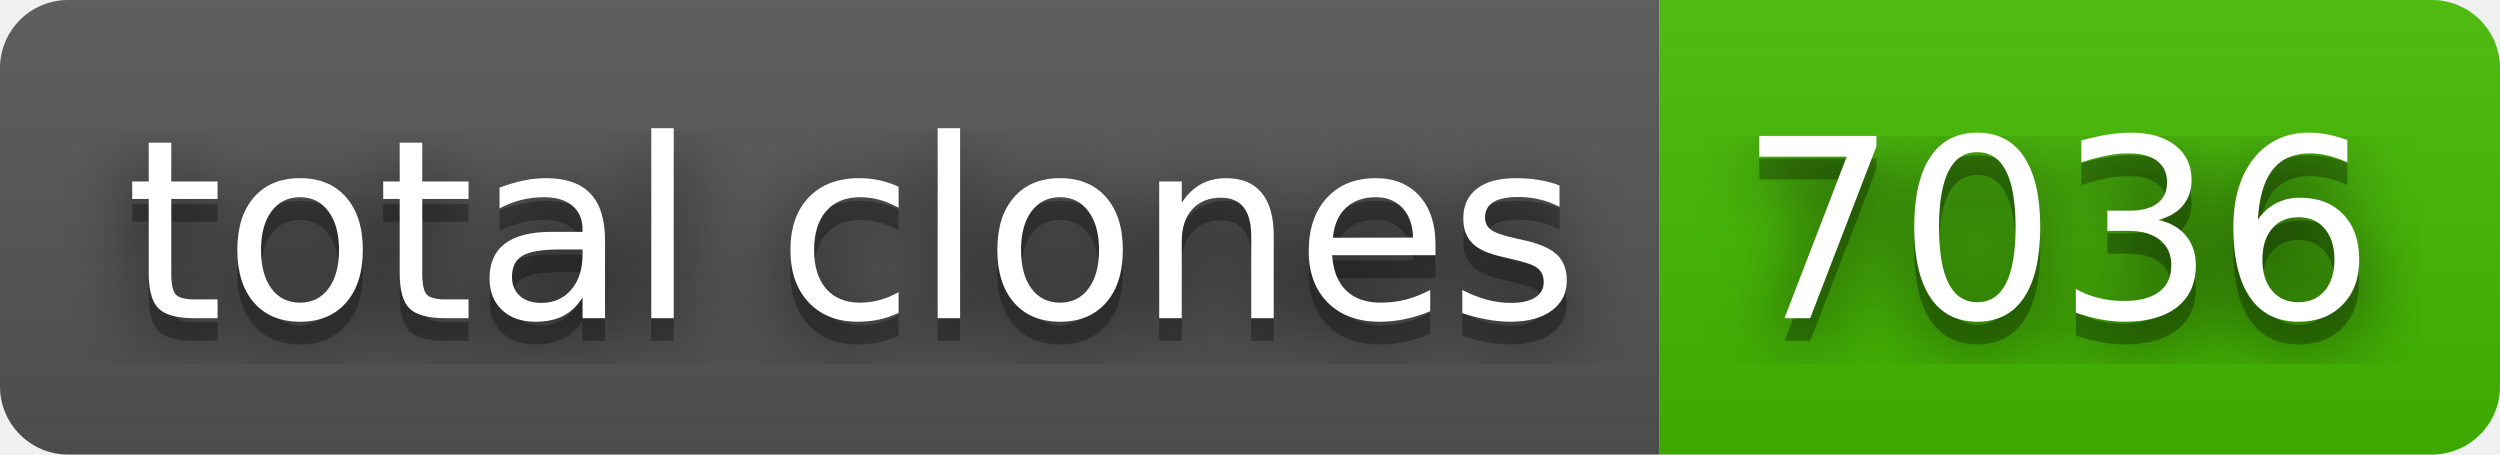
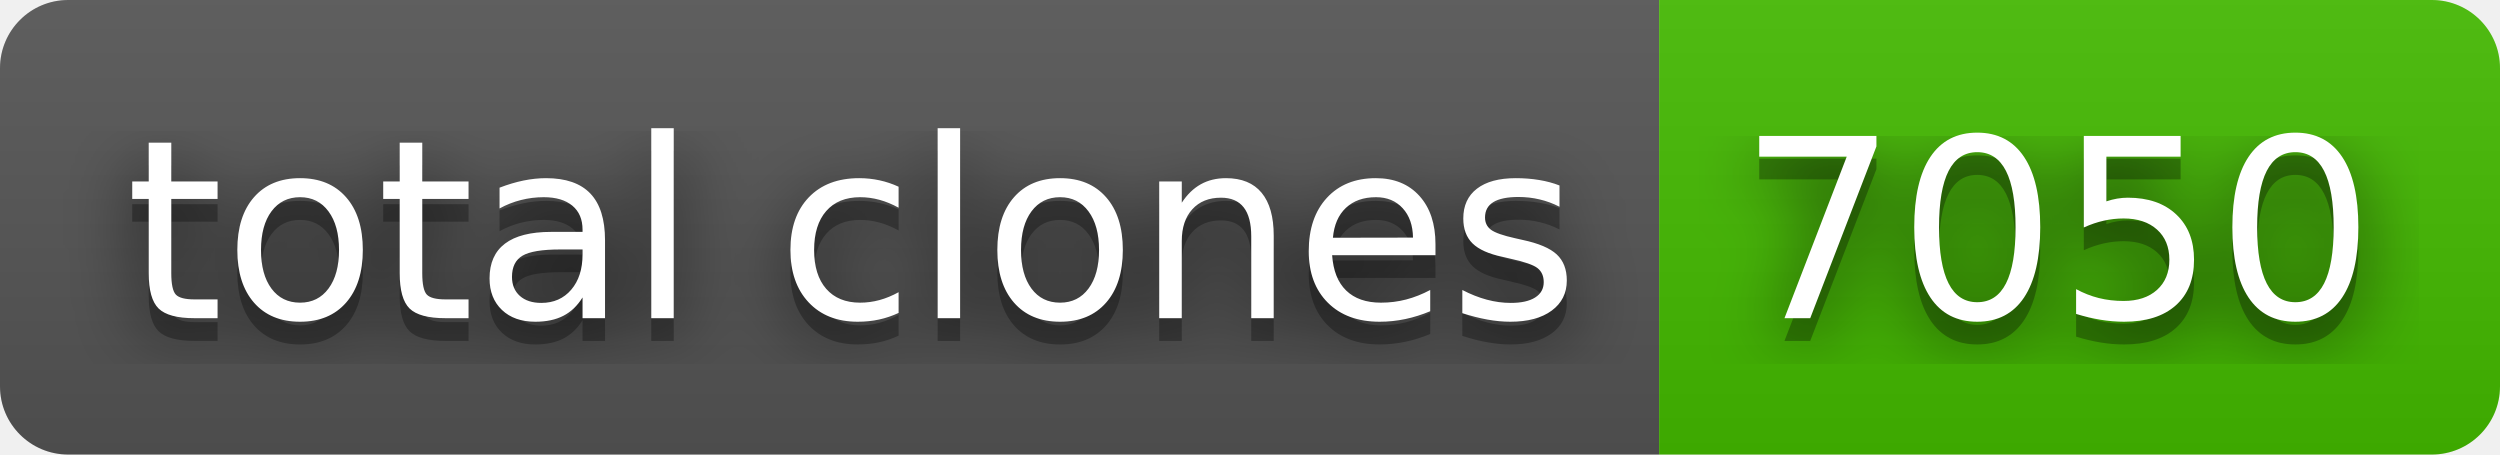
- <svg xmlns="http://www.w3.org/2000/svg" width="110" height="20" role="img" aria-label="total clones: 7036">
+ <svg xmlns="http://www.w3.org/2000/svg" width="110" height="20" role="img" aria-label="total clones: 7050">
  <filter id="blur">
    <feGaussianBlur in="SourceGraphic" stdDeviation="16" />
  </filter>
  <linearGradient id="s" x2="0" y2="100%">
    <stop offset="0" stop-color="#bbb" stop-opacity=".1" />
    <stop offset="1" stop-opacity=".1" />
  </linearGradient>
  <clipPath id="r">
    <rect width="110" height="20" rx="3" fill="#fff" />
  </clipPath>
  <g clip-path="url(#r)">
    <rect width="73" height="20" fill="#555" />
    <rect x="73" width="37" height="20" fill="#4b0" />
    <rect width="110" height="20" fill="url(#s)" />
  </g>
  <g fill="#fff" text-anchor="middle" font-family="Verdana,Geneva,DejaVu Sans,sans-serif" text-rendering="geometricPrecision" font-size="110">
    <text aria-hidden="true" x="375" y="150" fill="#010101" fill-opacity=".80" filter="url(#blur)" transform="scale(.1)" textLength="630">total clones</text>
    <text aria-hidden="true" x="375" y="150" fill="#010101" fill-opacity=".3" transform="scale(.1)" textLength="630">total clones</text>
    <text x="375" y="140" transform="scale(.1)" fill="#fff" textLength="630">total clones</text>
-     <text aria-hidden="true" x="905" y="150" fill="#010101" fill-opacity=".80" filter="url(#blur)" transform="scale(.1)" textLength="270">7036</text>
-     <text aria-hidden="true" x="905" y="150" fill="#010101" fill-opacity=".3" transform="scale(.1)" textLength="270">7036</text>
-     <text x="905" y="140" transform="scale(.1)" fill="#fff" textLength="270">7036</text>
+     <text aria-hidden="true" x="905" y="150" fill="#010101" fill-opacity=".80" filter="url(#blur)" transform="scale(.1)" textLength="270">7050</text>
+     <text aria-hidden="true" x="905" y="150" fill="#010101" fill-opacity=".3" transform="scale(.1)" textLength="270">7050</text>
+     <text x="905" y="140" transform="scale(.1)" fill="#fff" textLength="270">7050</text>
  </g>
</svg>
